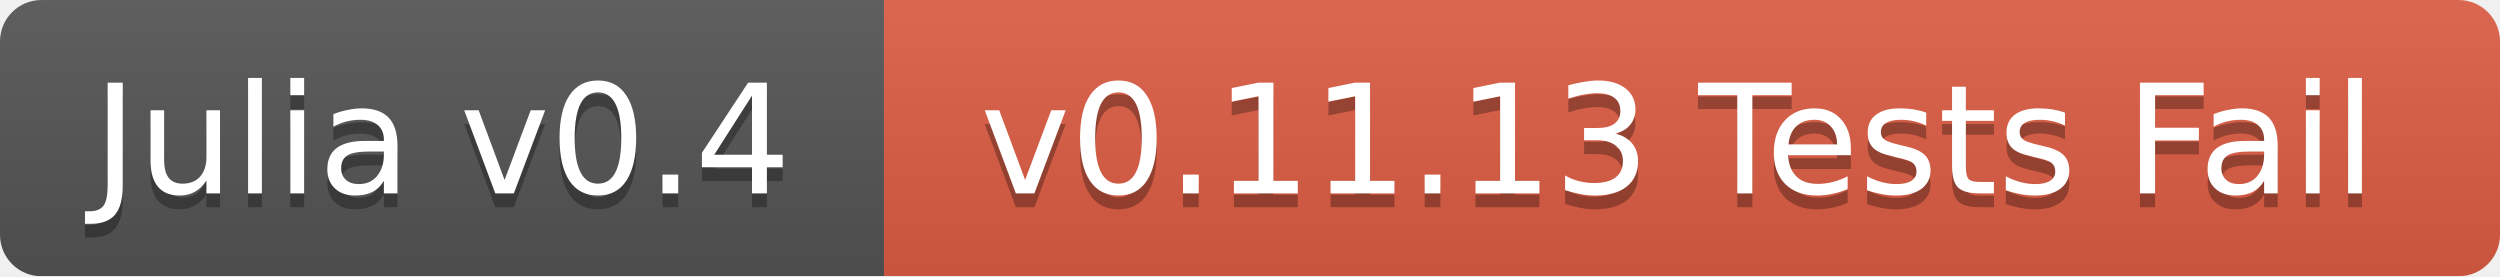
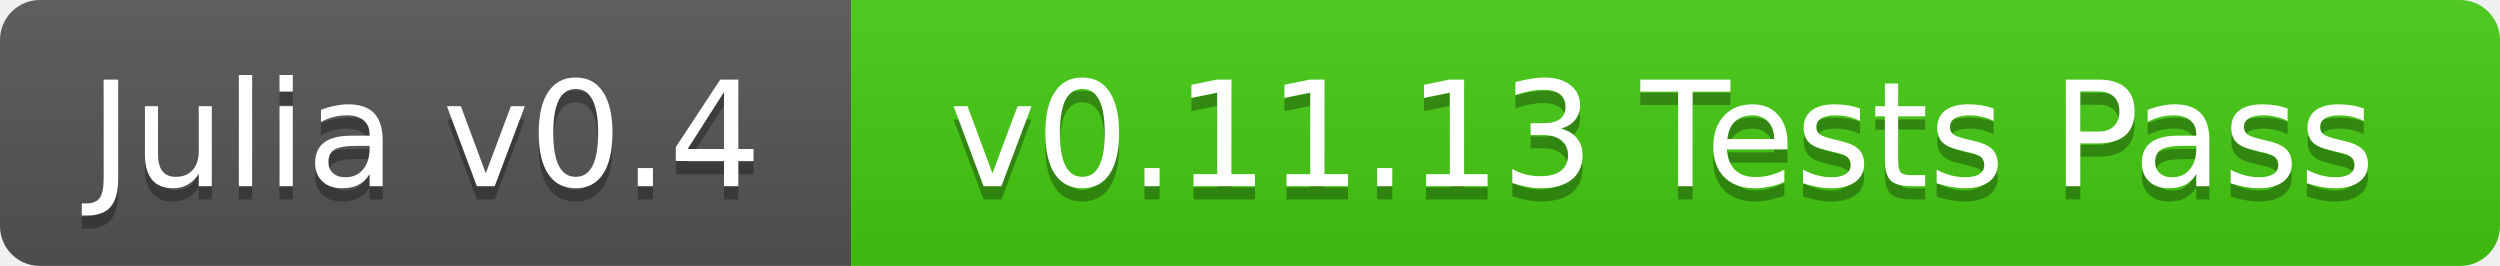
- <svg xmlns="http://www.w3.org/2000/svg" width="181" height="20">
+ <svg xmlns="http://www.w3.org/2000/svg" width="188" height="20">
  <linearGradient id="b" x2="0" y2="100%">
    <stop offset="0" stop-color="#bbb" stop-opacity=".1" />
    <stop offset="1" stop-opacity=".1" />
  </linearGradient>
  <mask id="a">
-     <rect width="181" height="20" rx="3" fill="#fff" />
+     <rect width="188" height="20" rx="3" fill="#fff" />
  </mask>
  <g mask="url(#a)">
    <path fill="#555" d="M0 0h64v20H0z" />
-     <path fill="#e05d44" d="M64 0h117v20H64z" />
-     <path fill="url(#b)" d="M0 0h181v20H0z" />
+     <path fill="#4c1" d="M64 0h124v20H64z" />
+     <path fill="url(#b)" d="M0 0h188v20H0z" />
  </g>
  <g fill="#fff" text-anchor="middle" font-family="DejaVu Sans,Verdana,Geneva,sans-serif" font-size="11">
    <text x="32" y="15" fill="#010101" fill-opacity=".3">Julia v0.4</text>
    <text x="32" y="14">Julia v0.4</text>
-     <text x="121.5" y="15" fill="#010101" fill-opacity=".3">v0.11.13 Tests Fail</text>
-     <text x="121.5" y="14">v0.11.13 Tests Fail</text>
+     <text x="125" y="15" fill="#010101" fill-opacity=".3">v0.11.13 Tests Pass</text>
+     <text x="125" y="14">v0.11.13 Tests Pass</text>
  </g>
</svg>
